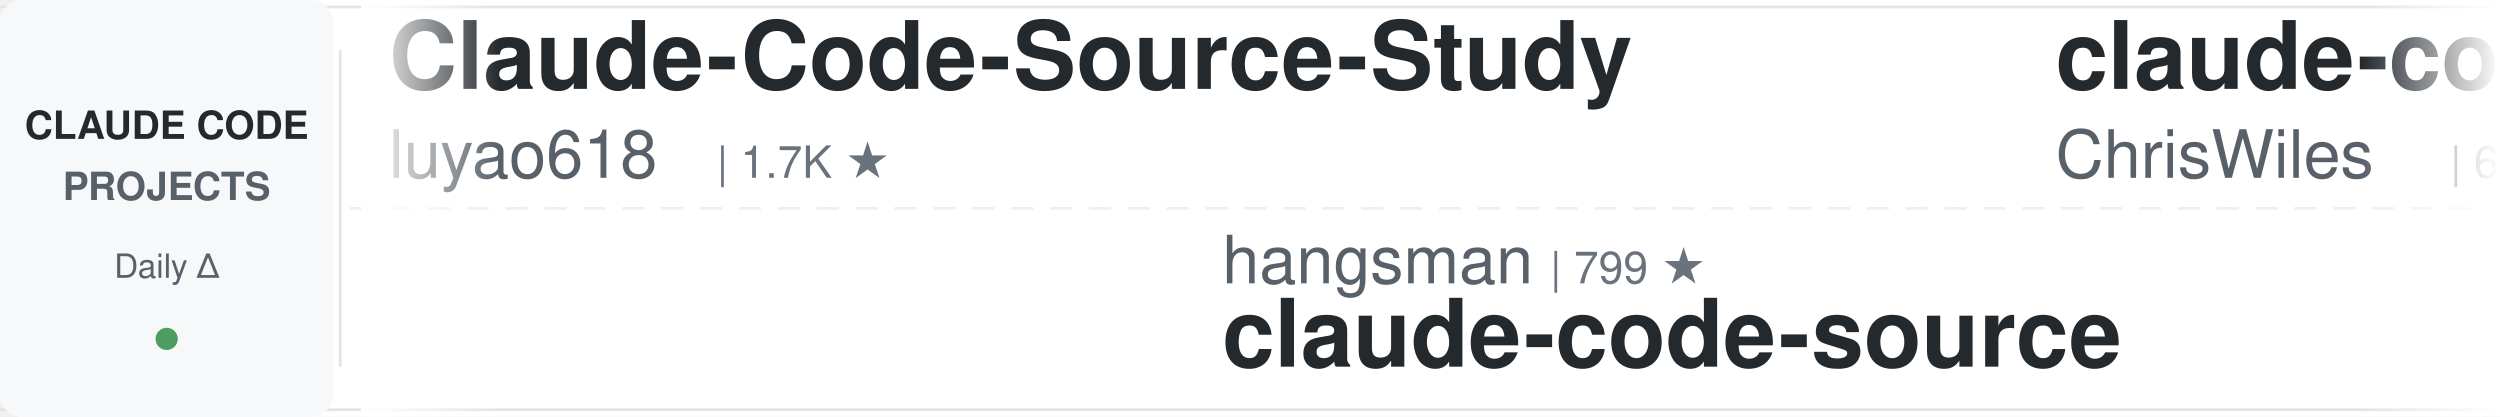
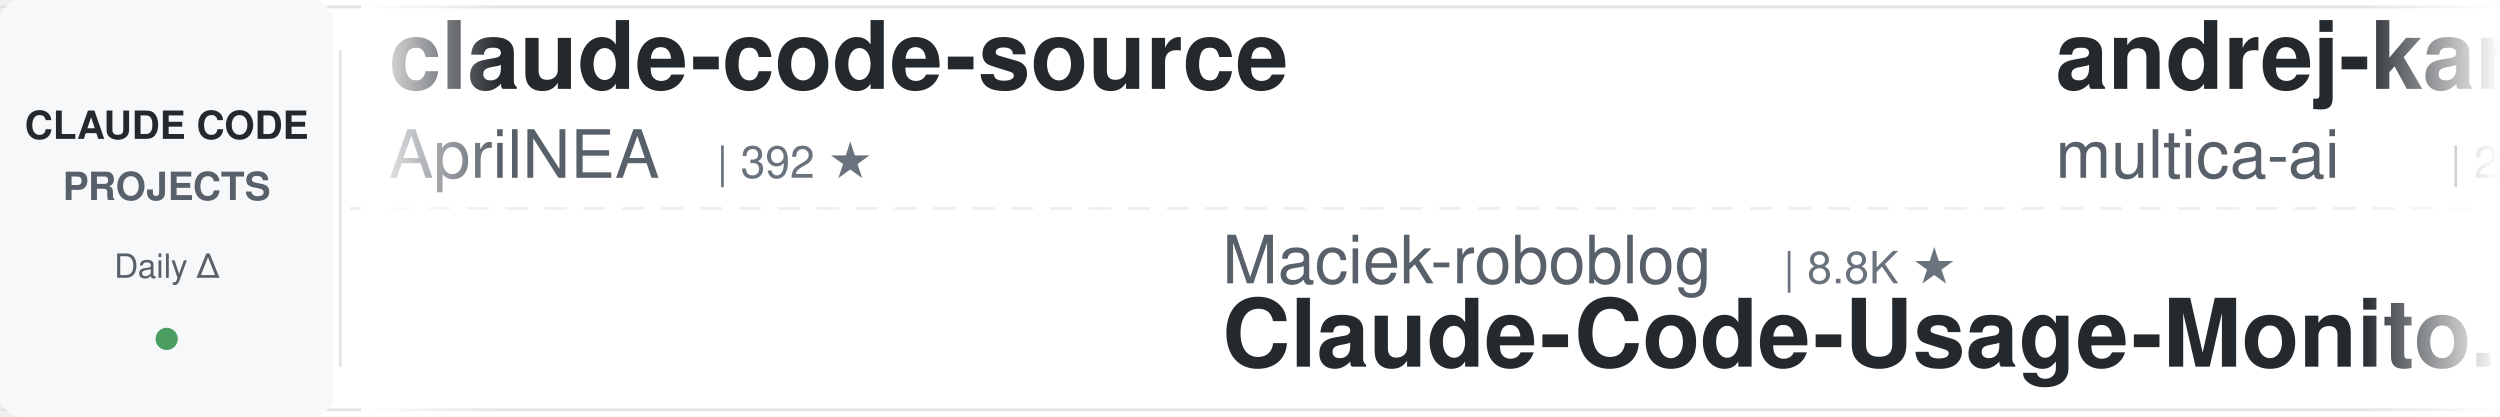
<svg xmlns="http://www.w3.org/2000/svg" width="900" height="150">
  <defs>
    <linearGradient id="leftFade" x1="0%" y1="0%" x2="100%" y2="0%">
      <stop offset="0%" style="stop-color:#ffffff;stop-opacity:1" />
      <stop offset="100%" style="stop-color:#ffffff;stop-opacity:0" />
    </linearGradient>
    <linearGradient id="rightFade" x1="0%" y1="0%" x2="100%" y2="0%">
      <stop offset="0%" style="stop-color:#ffffff;stop-opacity:0" />
      <stop offset="100%" style="stop-color:#ffffff;stop-opacity:1" />
    </linearGradient>
  </defs>
  <rect width="900" height="150" fill="#ffffff" rx="8" />
  <rect x="0" y="2" width="900" height="1" fill="#e1e4e8" />
  <rect x="0" y="147" width="900" height="1" fill="#e1e4e8" />
  <line x1="0" y1="75" x2="900" y2="75" stroke="#e1e4e8" stroke-width="1" stroke-dasharray="8 6" opacity="0.6" />
  <rect x="0" y="0" width="120" height="150" fill="#f6f8fa" rx="8" />
  <text x="60" y="50" font-family="-apple-system, BlinkMacSystemFont, 'Segoe UI', Helvetica, Arial, sans-serif" font-size="14" font-weight="600" fill="#24292e" text-anchor="middle">CLAUDE CODE</text>
  <text x="60" y="72" font-family="-apple-system, BlinkMacSystemFont, 'Segoe UI', Helvetica, Arial, sans-serif" font-size="14" font-weight="600" fill="#586069" text-anchor="middle">PROJECTS</text>
  <text x="60" y="100" font-family="-apple-system, BlinkMacSystemFont, 'Segoe UI', Helvetica, Arial, sans-serif" font-size="12" font-weight="500" fill="#586069" text-anchor="middle">Daily Δ</text>
  <circle cx="60" cy="122" r="4" fill="#22863a" opacity="0.8" />
  <rect x="122" y="18" width="1" height="114" fill="#e1e4e8" />
  <clipPath id="tickerClip">
    <rect x="130" y="0" width="770" height="150" />
  </clipPath>
  <g clip-path="url(#tickerClip)">
    <g id="tickerItems">
      <animateTransform attributeName="transform" attributeType="XML" type="translate" from="0 0" to="-3000 0" dur="54s" repeatCount="indefinite" />
      <g transform="translate(0, 0)">
-         <text x="140" y="32" font-family="-apple-system, BlinkMacSystemFont, 'Segoe UI', Helvetica, Arial, sans-serif" font-size="34" font-weight="600" fill="#24292e">Claude-Code-Source-Study</text>
-         <text x="140" y="64" font-family="-apple-system, BlinkMacSystemFont, 'Segoe UI', Helvetica, Arial, sans-serif" font-size="24" font-weight="400" fill="#586069">luyao618</text>
-         <text x="258" y="64" font-family="-apple-system, BlinkMacSystemFont, 'Segoe UI', Helvetica, Arial, sans-serif" font-size="16" font-weight="500" fill="#6a737d">| 1.7K ★</text>
+         <text x="140" y="32" font-family="-apple-system, BlinkMacSystemFont, 'Segoe UI', Helvetica, Arial, sans-serif" font-size="34" font-weight="600" fill="#24292e">claude-code-source</text>
+         <text x="140" y="64" font-family="-apple-system, BlinkMacSystemFont, 'Segoe UI', Helvetica, Arial, sans-serif" font-size="24" font-weight="400" fill="#586069">AprilNEA</text>
+         <text x="258" y="64" font-family="-apple-system, BlinkMacSystemFont, 'Segoe UI', Helvetica, Arial, sans-serif" font-size="16" font-weight="500" fill="#6a737d">| 392 ★</text>
      </g>
      <g transform="translate(300, 0)">
-         <text x="140" y="102" font-family="-apple-system, BlinkMacSystemFont, 'Segoe UI', Helvetica, Arial, sans-serif" font-size="24" font-weight="400" fill="#586069">hangsman</text>
-         <text x="258" y="102" font-family="-apple-system, BlinkMacSystemFont, 'Segoe UI', Helvetica, Arial, sans-serif" font-size="16" font-weight="500" fill="#6a737d">| 799 ★</text>
-         <text x="140" y="132" font-family="-apple-system, BlinkMacSystemFont, 'Segoe UI', Helvetica, Arial, sans-serif" font-size="34" font-weight="600" fill="#24292e">claude-code-source</text>
+         <text x="140" y="102" font-family="-apple-system, BlinkMacSystemFont, 'Segoe UI', Helvetica, Arial, sans-serif" font-size="24" font-weight="400" fill="#586069">Maciek-roboblog</text>
+         <text x="342" y="102" font-family="-apple-system, BlinkMacSystemFont, 'Segoe UI', Helvetica, Arial, sans-serif" font-size="16" font-weight="500" fill="#6a737d">| 8.8K ★</text>
+         <text x="140" y="132" font-family="-apple-system, BlinkMacSystemFont, 'Segoe UI', Helvetica, Arial, sans-serif" font-size="34" font-weight="600" fill="#24292e">Claude-Code-Usage-Monito...</text>
      </g>
      <g transform="translate(600, 0)">
-         <text x="140" y="32" font-family="-apple-system, BlinkMacSystemFont, 'Segoe UI', Helvetica, Arial, sans-serif" font-size="34" font-weight="600" fill="#24292e">claude-code-showcase</text>
-         <text x="140" y="64" font-family="-apple-system, BlinkMacSystemFont, 'Segoe UI', Helvetica, Arial, sans-serif" font-size="24" font-weight="400" fill="#586069">ChrisWiles</text>
-         <text x="282" y="64" font-family="-apple-system, BlinkMacSystemFont, 'Segoe UI', Helvetica, Arial, sans-serif" font-size="16" font-weight="500" fill="#6a737d">| 6.1K ★</text>
+         <text x="140" y="32" font-family="-apple-system, BlinkMacSystemFont, 'Segoe UI', Helvetica, Arial, sans-serif" font-size="34" font-weight="600" fill="#24292e">andrej-karpathy-skills</text>
+         <text x="140" y="64" font-family="-apple-system, BlinkMacSystemFont, 'Segoe UI', Helvetica, Arial, sans-serif" font-size="24" font-weight="400" fill="#586069">multica-ai</text>
+         <text x="282" y="64" font-family="-apple-system, BlinkMacSystemFont, 'Segoe UI', Helvetica, Arial, sans-serif" font-size="16" font-weight="500" fill="#6a737d">| 227.1K ★</text>
      </g>
      <g transform="translate(900, 0)">
-         <text x="140" y="102" font-family="-apple-system, BlinkMacSystemFont, 'Segoe UI', Helvetica, Arial, sans-serif" font-size="24" font-weight="400" fill="#586069">frankbria</text>
-         <text x="270" y="102" font-family="-apple-system, BlinkMacSystemFont, 'Segoe UI', Helvetica, Arial, sans-serif" font-size="16" font-weight="500" fill="#6a737d">| 9.7K ★</text>
-         <text x="140" y="132" font-family="-apple-system, BlinkMacSystemFont, 'Segoe UI', Helvetica, Arial, sans-serif" font-size="34" font-weight="600" fill="#24292e">ralph-claude-code</text>
+         <text x="140" y="102" font-family="-apple-system, BlinkMacSystemFont, 'Segoe UI', Helvetica, Arial, sans-serif" font-size="24" font-weight="400" fill="#586069">rohitg00</text>
+         <text x="258" y="102" font-family="-apple-system, BlinkMacSystemFont, 'Segoe UI', Helvetica, Arial, sans-serif" font-size="16" font-weight="500" fill="#6a737d">| 2.8K ★</text>
+         <text x="140" y="132" font-family="-apple-system, BlinkMacSystemFont, 'Segoe UI', Helvetica, Arial, sans-serif" font-size="34" font-weight="600" fill="#24292e">awesome-claude-code-tool...</text>
      </g>
      <g transform="translate(1200, 0)">
-         <text x="140" y="32" font-family="-apple-system, BlinkMacSystemFont, 'Segoe UI', Helvetica, Arial, sans-serif" font-size="34" font-weight="600" fill="#24292e">claude-code-rust</text>
-         <text x="140" y="64" font-family="-apple-system, BlinkMacSystemFont, 'Segoe UI', Helvetica, Arial, sans-serif" font-size="24" font-weight="400" fill="#586069">lorryjovens-hub</text>
-         <text x="342" y="64" font-family="-apple-system, BlinkMacSystemFont, 'Segoe UI', Helvetica, Arial, sans-serif" font-size="16" font-weight="500" fill="#6a737d">| 1.7K ★</text>
+         <text x="140" y="32" font-family="-apple-system, BlinkMacSystemFont, 'Segoe UI', Helvetica, Arial, sans-serif" font-size="34" font-weight="600" fill="#24292e">everything-claude-code</text>
+         <text x="140" y="64" font-family="-apple-system, BlinkMacSystemFont, 'Segoe UI', Helvetica, Arial, sans-serif" font-size="24" font-weight="400" fill="#586069">WorldFlowAI</text>
+         <text x="294" y="64" font-family="-apple-system, BlinkMacSystemFont, 'Segoe UI', Helvetica, Arial, sans-serif" font-size="16" font-weight="500" fill="#6a737d">| 5.7K ★</text>
      </g>
      <g transform="translate(1500, 0)">
-         <text x="140" y="102" font-family="-apple-system, BlinkMacSystemFont, 'Segoe UI', Helvetica, Arial, sans-serif" font-size="24" font-weight="400" fill="#586069">Windy3f3f3f3f</text>
-         <text x="318" y="102" font-family="-apple-system, BlinkMacSystemFont, 'Segoe UI', Helvetica, Arial, sans-serif" font-size="16" font-weight="500" fill="#6a737d">| 3.8K ★</text>
-         <text x="140" y="132" font-family="-apple-system, BlinkMacSystemFont, 'Segoe UI', Helvetica, Arial, sans-serif" font-size="34" font-weight="600" fill="#24292e">how-claude-code-works</text>
+         <text x="140" y="102" font-family="-apple-system, BlinkMacSystemFont, 'Segoe UI', Helvetica, Arial, sans-serif" font-size="24" font-weight="400" fill="#586069">kodu-ai</text>
+         <text x="246" y="102" font-family="-apple-system, BlinkMacSystemFont, 'Segoe UI', Helvetica, Arial, sans-serif" font-size="16" font-weight="500" fill="#6a737d">| 5.2K ★</text>
+         <text x="140" y="132" font-family="-apple-system, BlinkMacSystemFont, 'Segoe UI', Helvetica, Arial, sans-serif" font-size="34" font-weight="600" fill="#24292e">claude-coder</text>
      </g>
      <g transform="translate(1800, 0)">
-         <text x="140" y="32" font-family="-apple-system, BlinkMacSystemFont, 'Segoe UI', Helvetica, Arial, sans-serif" font-size="34" font-weight="600" fill="#24292e">everything-claude-code-z...</text>
-         <text x="140" y="64" font-family="-apple-system, BlinkMacSystemFont, 'Segoe UI', Helvetica, Arial, sans-serif" font-size="24" font-weight="400" fill="#586069">xu-xiang</text>
-         <text x="258" y="64" font-family="-apple-system, BlinkMacSystemFont, 'Segoe UI', Helvetica, Arial, sans-serif" font-size="16" font-weight="500" fill="#6a737d">| 2.0K ★</text>
+         <text x="140" y="32" font-family="-apple-system, BlinkMacSystemFont, 'Segoe UI', Helvetica, Arial, sans-serif" font-size="34" font-weight="600" fill="#24292e">claude-code-tudou</text>
+         <text x="140" y="64" font-family="-apple-system, BlinkMacSystemFont, 'Segoe UI', Helvetica, Arial, sans-serif" font-size="24" font-weight="400" fill="#586069">AICoderTudou</text>
+         <text x="306" y="64" font-family="-apple-system, BlinkMacSystemFont, 'Segoe UI', Helvetica, Arial, sans-serif" font-size="16" font-weight="500" fill="#6a737d">| 493 ★</text>
      </g>
      <g transform="translate(2100, 0)">
-         <text x="140" y="102" font-family="-apple-system, BlinkMacSystemFont, 'Segoe UI', Helvetica, Arial, sans-serif" font-size="24" font-weight="400" fill="#586069">LING71671</text>
-         <text x="270" y="102" font-family="-apple-system, BlinkMacSystemFont, 'Segoe UI', Helvetica, Arial, sans-serif" font-size="16" font-weight="500" fill="#6a737d">| 976 ★</text>
-         <text x="140" y="132" font-family="-apple-system, BlinkMacSystemFont, 'Segoe UI', Helvetica, Arial, sans-serif" font-size="34" font-weight="600" fill="#24292e">Open-ClaudeCode</text>
+         <text x="140" y="102" font-family="-apple-system, BlinkMacSystemFont, 'Segoe UI', Helvetica, Arial, sans-serif" font-size="24" font-weight="400" fill="#586069">huangjia2019</text>
+         <text x="306" y="102" font-family="-apple-system, BlinkMacSystemFont, 'Segoe UI', Helvetica, Arial, sans-serif" font-size="16" font-weight="500" fill="#6a737d">| 1.1K ★</text>
+         <text x="140" y="132" font-family="-apple-system, BlinkMacSystemFont, 'Segoe UI', Helvetica, Arial, sans-serif" font-size="34" font-weight="600" fill="#24292e">claude-code-engineering</text>
      </g>
      <g transform="translate(2400, 0)">
-         <text x="140" y="32" font-family="-apple-system, BlinkMacSystemFont, 'Segoe UI', Helvetica, Arial, sans-serif" font-size="34" font-weight="600" fill="#24292e">claude-code-tips</text>
-         <text x="140" y="64" font-family="-apple-system, BlinkMacSystemFont, 'Segoe UI', Helvetica, Arial, sans-serif" font-size="24" font-weight="400" fill="#586069">ykdojo</text>
-         <text x="234" y="64" font-family="-apple-system, BlinkMacSystemFont, 'Segoe UI', Helvetica, Arial, sans-serif" font-size="16" font-weight="500" fill="#6a737d">| 10.3K ★</text>
+         <text x="140" y="32" font-family="-apple-system, BlinkMacSystemFont, 'Segoe UI', Helvetica, Arial, sans-serif" font-size="34" font-weight="600" fill="#24292e">claude-code-telegram</text>
+         <text x="140" y="64" font-family="-apple-system, BlinkMacSystemFont, 'Segoe UI', Helvetica, Arial, sans-serif" font-size="24" font-weight="400" fill="#586069">overwirehq</text>
+         <text x="282" y="64" font-family="-apple-system, BlinkMacSystemFont, 'Segoe UI', Helvetica, Arial, sans-serif" font-size="16" font-weight="500" fill="#6a737d">| 2.8K ★</text>
      </g>
      <g transform="translate(2700, 0)">
-         <text x="140" y="102" font-family="-apple-system, BlinkMacSystemFont, 'Segoe UI', Helvetica, Arial, sans-serif" font-size="24" font-weight="400" fill="#586069">davila7</text>
-         <text x="246" y="102" font-family="-apple-system, BlinkMacSystemFont, 'Segoe UI', Helvetica, Arial, sans-serif" font-size="16" font-weight="500" fill="#6a737d">| 33.0K ★</text>
-         <text x="140" y="132" font-family="-apple-system, BlinkMacSystemFont, 'Segoe UI', Helvetica, Arial, sans-serif" font-size="34" font-weight="600" fill="#24292e">claude-code-templates</text>
+         <text x="140" y="102" font-family="-apple-system, BlinkMacSystemFont, 'Segoe UI', Helvetica, Arial, sans-serif" font-size="24" font-weight="400" fill="#586069">zebbern</text>
+         <text x="246" y="102" font-family="-apple-system, BlinkMacSystemFont, 'Segoe UI', Helvetica, Arial, sans-serif" font-size="16" font-weight="500" fill="#6a737d">| 4.7K ★</text>
+         <text x="140" y="132" font-family="-apple-system, BlinkMacSystemFont, 'Segoe UI', Helvetica, Arial, sans-serif" font-size="34" font-weight="600" fill="#24292e">claude-code-guide</text>
      </g>
      <g transform="translate(3000, 0)">
-         <text x="140" y="32" font-family="-apple-system, BlinkMacSystemFont, 'Segoe UI', Helvetica, Arial, sans-serif" font-size="34" font-weight="600" fill="#24292e">Claude-Code-Source-Study</text>
-         <text x="140" y="64" font-family="-apple-system, BlinkMacSystemFont, 'Segoe UI', Helvetica, Arial, sans-serif" font-size="24" font-weight="400" fill="#586069">luyao618</text>
-         <text x="258" y="64" font-family="-apple-system, BlinkMacSystemFont, 'Segoe UI', Helvetica, Arial, sans-serif" font-size="16" font-weight="500" fill="#6a737d">| 1.7K ★</text>
+         <text x="140" y="32" font-family="-apple-system, BlinkMacSystemFont, 'Segoe UI', Helvetica, Arial, sans-serif" font-size="34" font-weight="600" fill="#24292e">claude-code-source</text>
+         <text x="140" y="64" font-family="-apple-system, BlinkMacSystemFont, 'Segoe UI', Helvetica, Arial, sans-serif" font-size="24" font-weight="400" fill="#586069">AprilNEA</text>
+         <text x="258" y="64" font-family="-apple-system, BlinkMacSystemFont, 'Segoe UI', Helvetica, Arial, sans-serif" font-size="16" font-weight="500" fill="#6a737d">| 392 ★</text>
      </g>
      <g transform="translate(3300, 0)">
-         <text x="140" y="102" font-family="-apple-system, BlinkMacSystemFont, 'Segoe UI', Helvetica, Arial, sans-serif" font-size="24" font-weight="400" fill="#586069">hangsman</text>
-         <text x="258" y="102" font-family="-apple-system, BlinkMacSystemFont, 'Segoe UI', Helvetica, Arial, sans-serif" font-size="16" font-weight="500" fill="#6a737d">| 799 ★</text>
-         <text x="140" y="132" font-family="-apple-system, BlinkMacSystemFont, 'Segoe UI', Helvetica, Arial, sans-serif" font-size="34" font-weight="600" fill="#24292e">claude-code-source</text>
+         <text x="140" y="102" font-family="-apple-system, BlinkMacSystemFont, 'Segoe UI', Helvetica, Arial, sans-serif" font-size="24" font-weight="400" fill="#586069">Maciek-roboblog</text>
+         <text x="342" y="102" font-family="-apple-system, BlinkMacSystemFont, 'Segoe UI', Helvetica, Arial, sans-serif" font-size="16" font-weight="500" fill="#6a737d">| 8.8K ★</text>
+         <text x="140" y="132" font-family="-apple-system, BlinkMacSystemFont, 'Segoe UI', Helvetica, Arial, sans-serif" font-size="34" font-weight="600" fill="#24292e">Claude-Code-Usage-Monito...</text>
      </g>
      <g transform="translate(3600, 0)">
-         <text x="140" y="32" font-family="-apple-system, BlinkMacSystemFont, 'Segoe UI', Helvetica, Arial, sans-serif" font-size="34" font-weight="600" fill="#24292e">claude-code-showcase</text>
-         <text x="140" y="64" font-family="-apple-system, BlinkMacSystemFont, 'Segoe UI', Helvetica, Arial, sans-serif" font-size="24" font-weight="400" fill="#586069">ChrisWiles</text>
-         <text x="282" y="64" font-family="-apple-system, BlinkMacSystemFont, 'Segoe UI', Helvetica, Arial, sans-serif" font-size="16" font-weight="500" fill="#6a737d">| 6.1K ★</text>
+         <text x="140" y="32" font-family="-apple-system, BlinkMacSystemFont, 'Segoe UI', Helvetica, Arial, sans-serif" font-size="34" font-weight="600" fill="#24292e">andrej-karpathy-skills</text>
+         <text x="140" y="64" font-family="-apple-system, BlinkMacSystemFont, 'Segoe UI', Helvetica, Arial, sans-serif" font-size="24" font-weight="400" fill="#586069">multica-ai</text>
+         <text x="282" y="64" font-family="-apple-system, BlinkMacSystemFont, 'Segoe UI', Helvetica, Arial, sans-serif" font-size="16" font-weight="500" fill="#6a737d">| 227.1K ★</text>
      </g>
      <g transform="translate(3900, 0)">
-         <text x="140" y="102" font-family="-apple-system, BlinkMacSystemFont, 'Segoe UI', Helvetica, Arial, sans-serif" font-size="24" font-weight="400" fill="#586069">frankbria</text>
-         <text x="270" y="102" font-family="-apple-system, BlinkMacSystemFont, 'Segoe UI', Helvetica, Arial, sans-serif" font-size="16" font-weight="500" fill="#6a737d">| 9.7K ★</text>
-         <text x="140" y="132" font-family="-apple-system, BlinkMacSystemFont, 'Segoe UI', Helvetica, Arial, sans-serif" font-size="34" font-weight="600" fill="#24292e">ralph-claude-code</text>
+         <text x="140" y="102" font-family="-apple-system, BlinkMacSystemFont, 'Segoe UI', Helvetica, Arial, sans-serif" font-size="24" font-weight="400" fill="#586069">rohitg00</text>
+         <text x="258" y="102" font-family="-apple-system, BlinkMacSystemFont, 'Segoe UI', Helvetica, Arial, sans-serif" font-size="16" font-weight="500" fill="#6a737d">| 2.8K ★</text>
+         <text x="140" y="132" font-family="-apple-system, BlinkMacSystemFont, 'Segoe UI', Helvetica, Arial, sans-serif" font-size="34" font-weight="600" fill="#24292e">awesome-claude-code-tool...</text>
      </g>
    </g>
  </g>
  <rect x="130" y="0" width="50" height="150" fill="url(#leftFade)" />
  <rect x="850" y="0" width="50" height="150" fill="url(#rightFade)" />
</svg>
